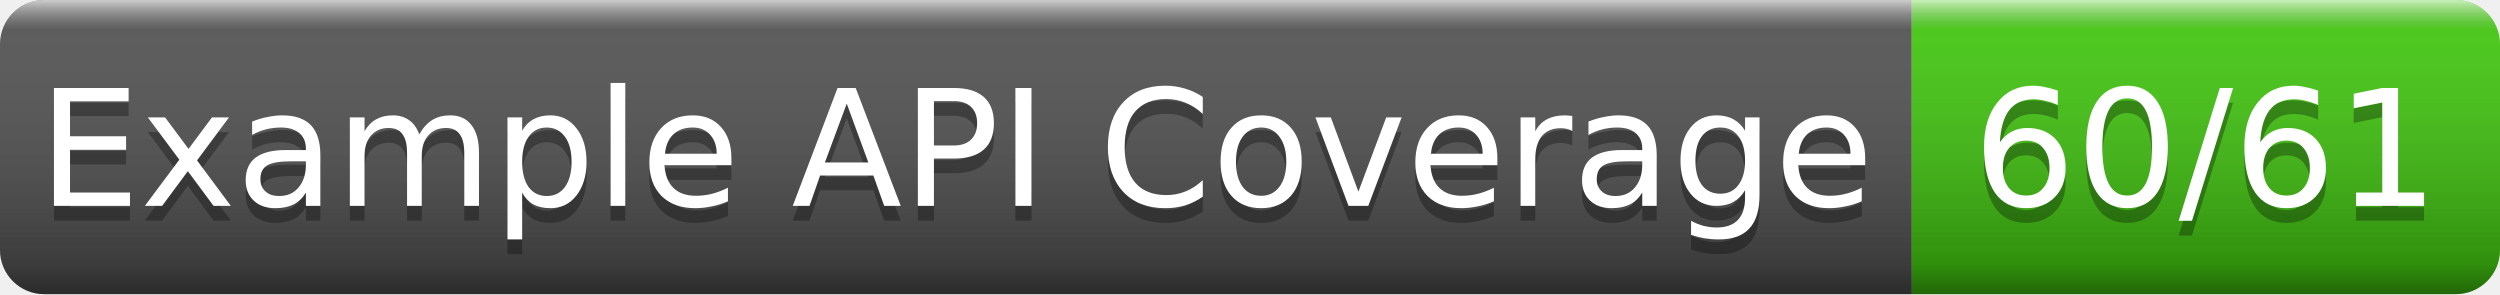
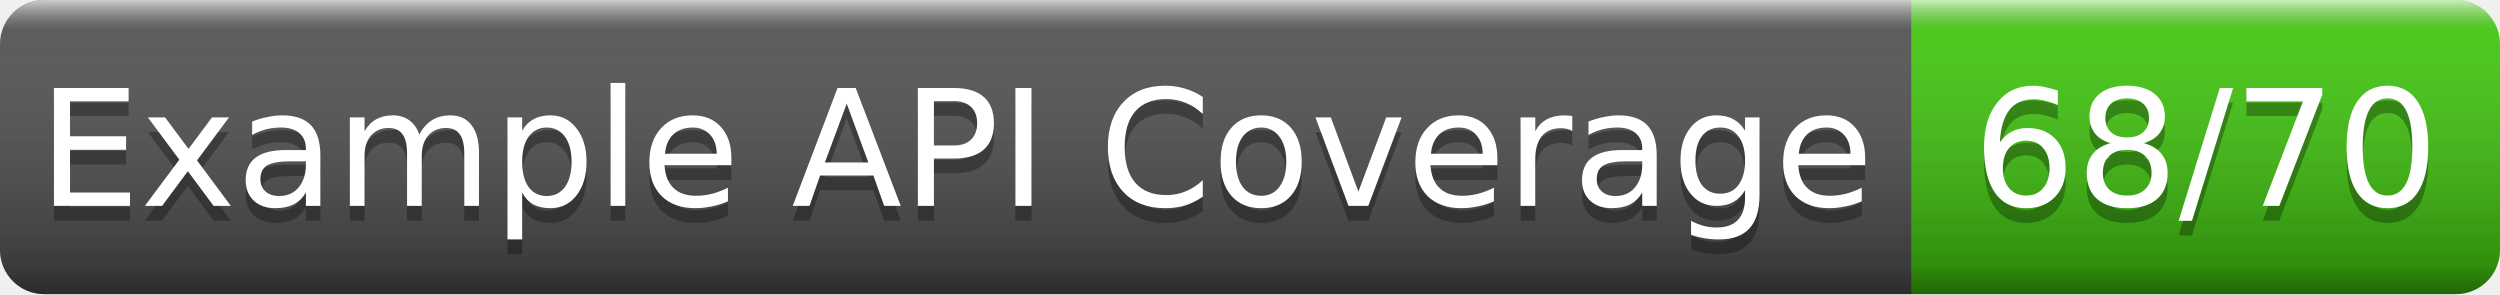
- <svg xmlns="http://www.w3.org/2000/svg" width="170" height="20" role="img" aria-label="Example API Coverage: 60/61">
+ <svg xmlns="http://www.w3.org/2000/svg" width="170" height="20" role="img" aria-label="Example API Coverage: 68/70">
  <linearGradient id="g" x2="0" y2="100%">
    <stop offset="0" stop-color="#fff" stop-opacity=".7" />
    <stop offset=".1" stop-color="#aaa" stop-opacity=".1" />
    <stop offset=".9" stop-opacity=".3" />
    <stop offset="1" stop-opacity=".5" />
  </linearGradient>
  <clipPath id="r">
    <rect width="170" height="20" rx="3" fill="#fff" />
  </clipPath>
  <g clip-path="url(#r)">
    <rect width="130" height="20" fill="#555" />
    <rect x="130" width="40" height="20" fill="#4c1" />
    <rect width="170" height="20" fill="url(#g)" />
  </g>
  <g fill="#fff" text-anchor="middle" font-family="Verdana,Geneva,DejaVu Sans,sans-serif" font-size="11">
    <text x="65.0" y="15" fill="#010101" fill-opacity=".3">Example API Coverage</text>
    <text x="65.0" y="14">Example API Coverage</text>
-     <text x="150.0" y="15" fill="#010101" fill-opacity=".3">60/61</text>
-     <text x="150.0" y="14">60/61</text>
+     <text x="150.0" y="15" fill="#010101" fill-opacity=".3">68/70</text>
+     <text x="150.0" y="14">68/70</text>
  </g>
</svg>
